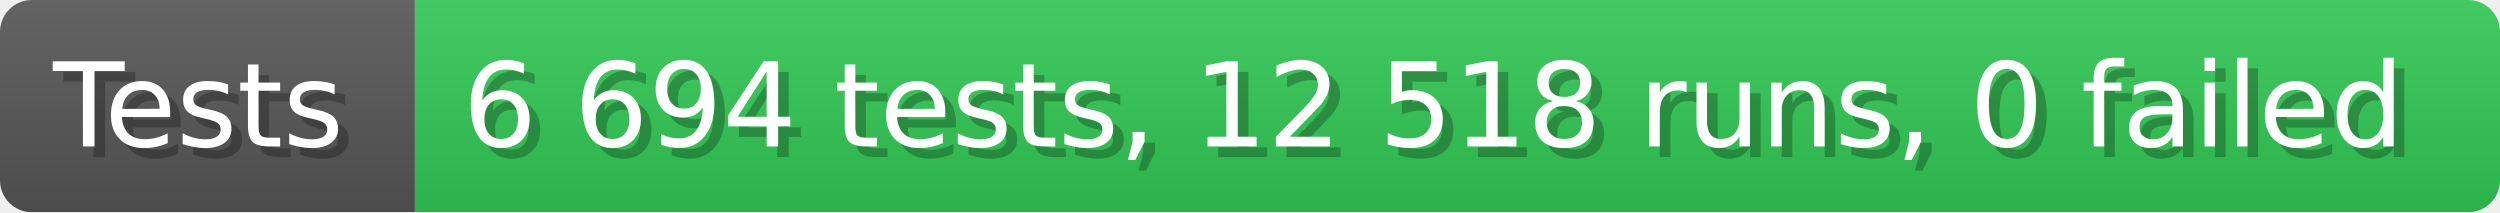
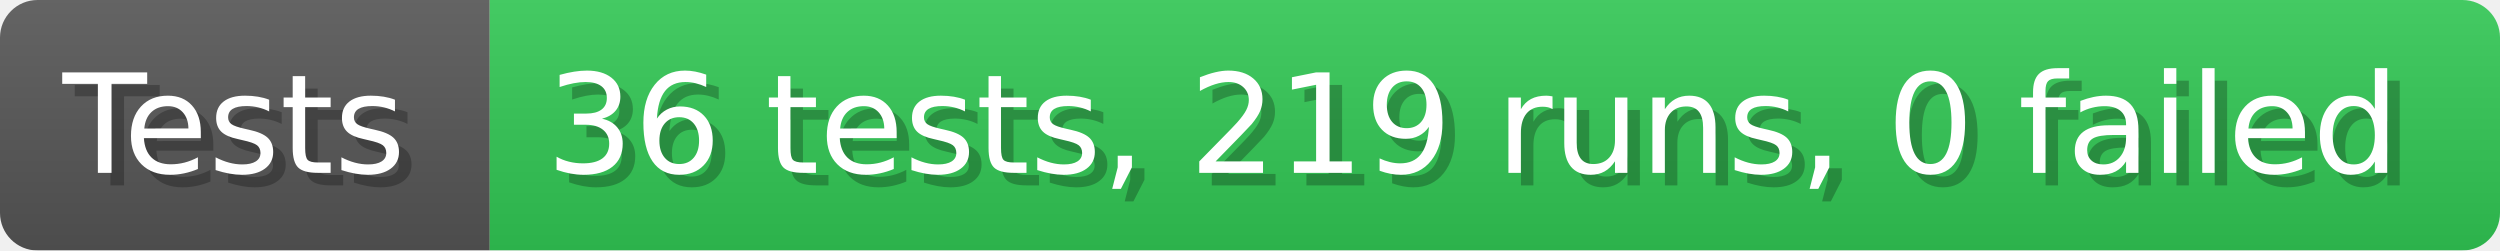
- <svg xmlns="http://www.w3.org/2000/svg" width="235.6" height="20" viewBox="0 0 2356 200" role="img" aria-label="Tests: 6 694 tests, 12 518 runs, 0 failed">
+ <svg xmlns="http://www.w3.org/2000/svg" width="199.6" height="20" viewBox="0 0 1996 200" role="img" aria-label="Tests: 36 tests, 219 runs, 0 failed">
  <linearGradient id="a" x2="0" y2="100%">
    <stop offset="0" stop-opacity=".1" stop-color="#EEE" />
    <stop offset="1" stop-opacity=".1" />
  </linearGradient>
  <mask id="m">
-     <rect width="2356" height="200" rx="30" fill="#FFF" />
+     <rect width="1996" height="200" rx="30" fill="#FFF" />
  </mask>
  <g mask="url(#m)">
    <rect width="391" height="200" fill="#555" />
-     <rect width="1965" height="200" fill="#31c653" x="391" />
-     <rect width="2356" height="200" fill="url(#a)" />
+     <rect width="1605" height="200" fill="#31c653" x="391" />
+     <rect width="1996" height="200" fill="url(#a)" />
  </g>
  <g aria-hidden="true" fill="#fff" text-anchor="start" font-family="Verdana,DejaVu Sans,sans-serif" font-size="110">
    <text x="60" y="148" textLength="291" fill="#000" opacity="0.25">Tests</text>
    <text x="50" y="138" textLength="291">Tests</text>
-     <text x="446" y="148" textLength="1865" fill="#000" opacity="0.25">6 694 tests, 12 518 runs, 0 failed</text>
-     <text x="436" y="138" textLength="1865">6 694 tests, 12 518 runs, 0 failed</text>
+     <text x="446" y="148" textLength="1505" fill="#000" opacity="0.25">36 tests, 219 runs, 0 failed</text>
+     <text x="436" y="138" textLength="1505">36 tests, 219 runs, 0 failed</text>
  </g>
</svg>
